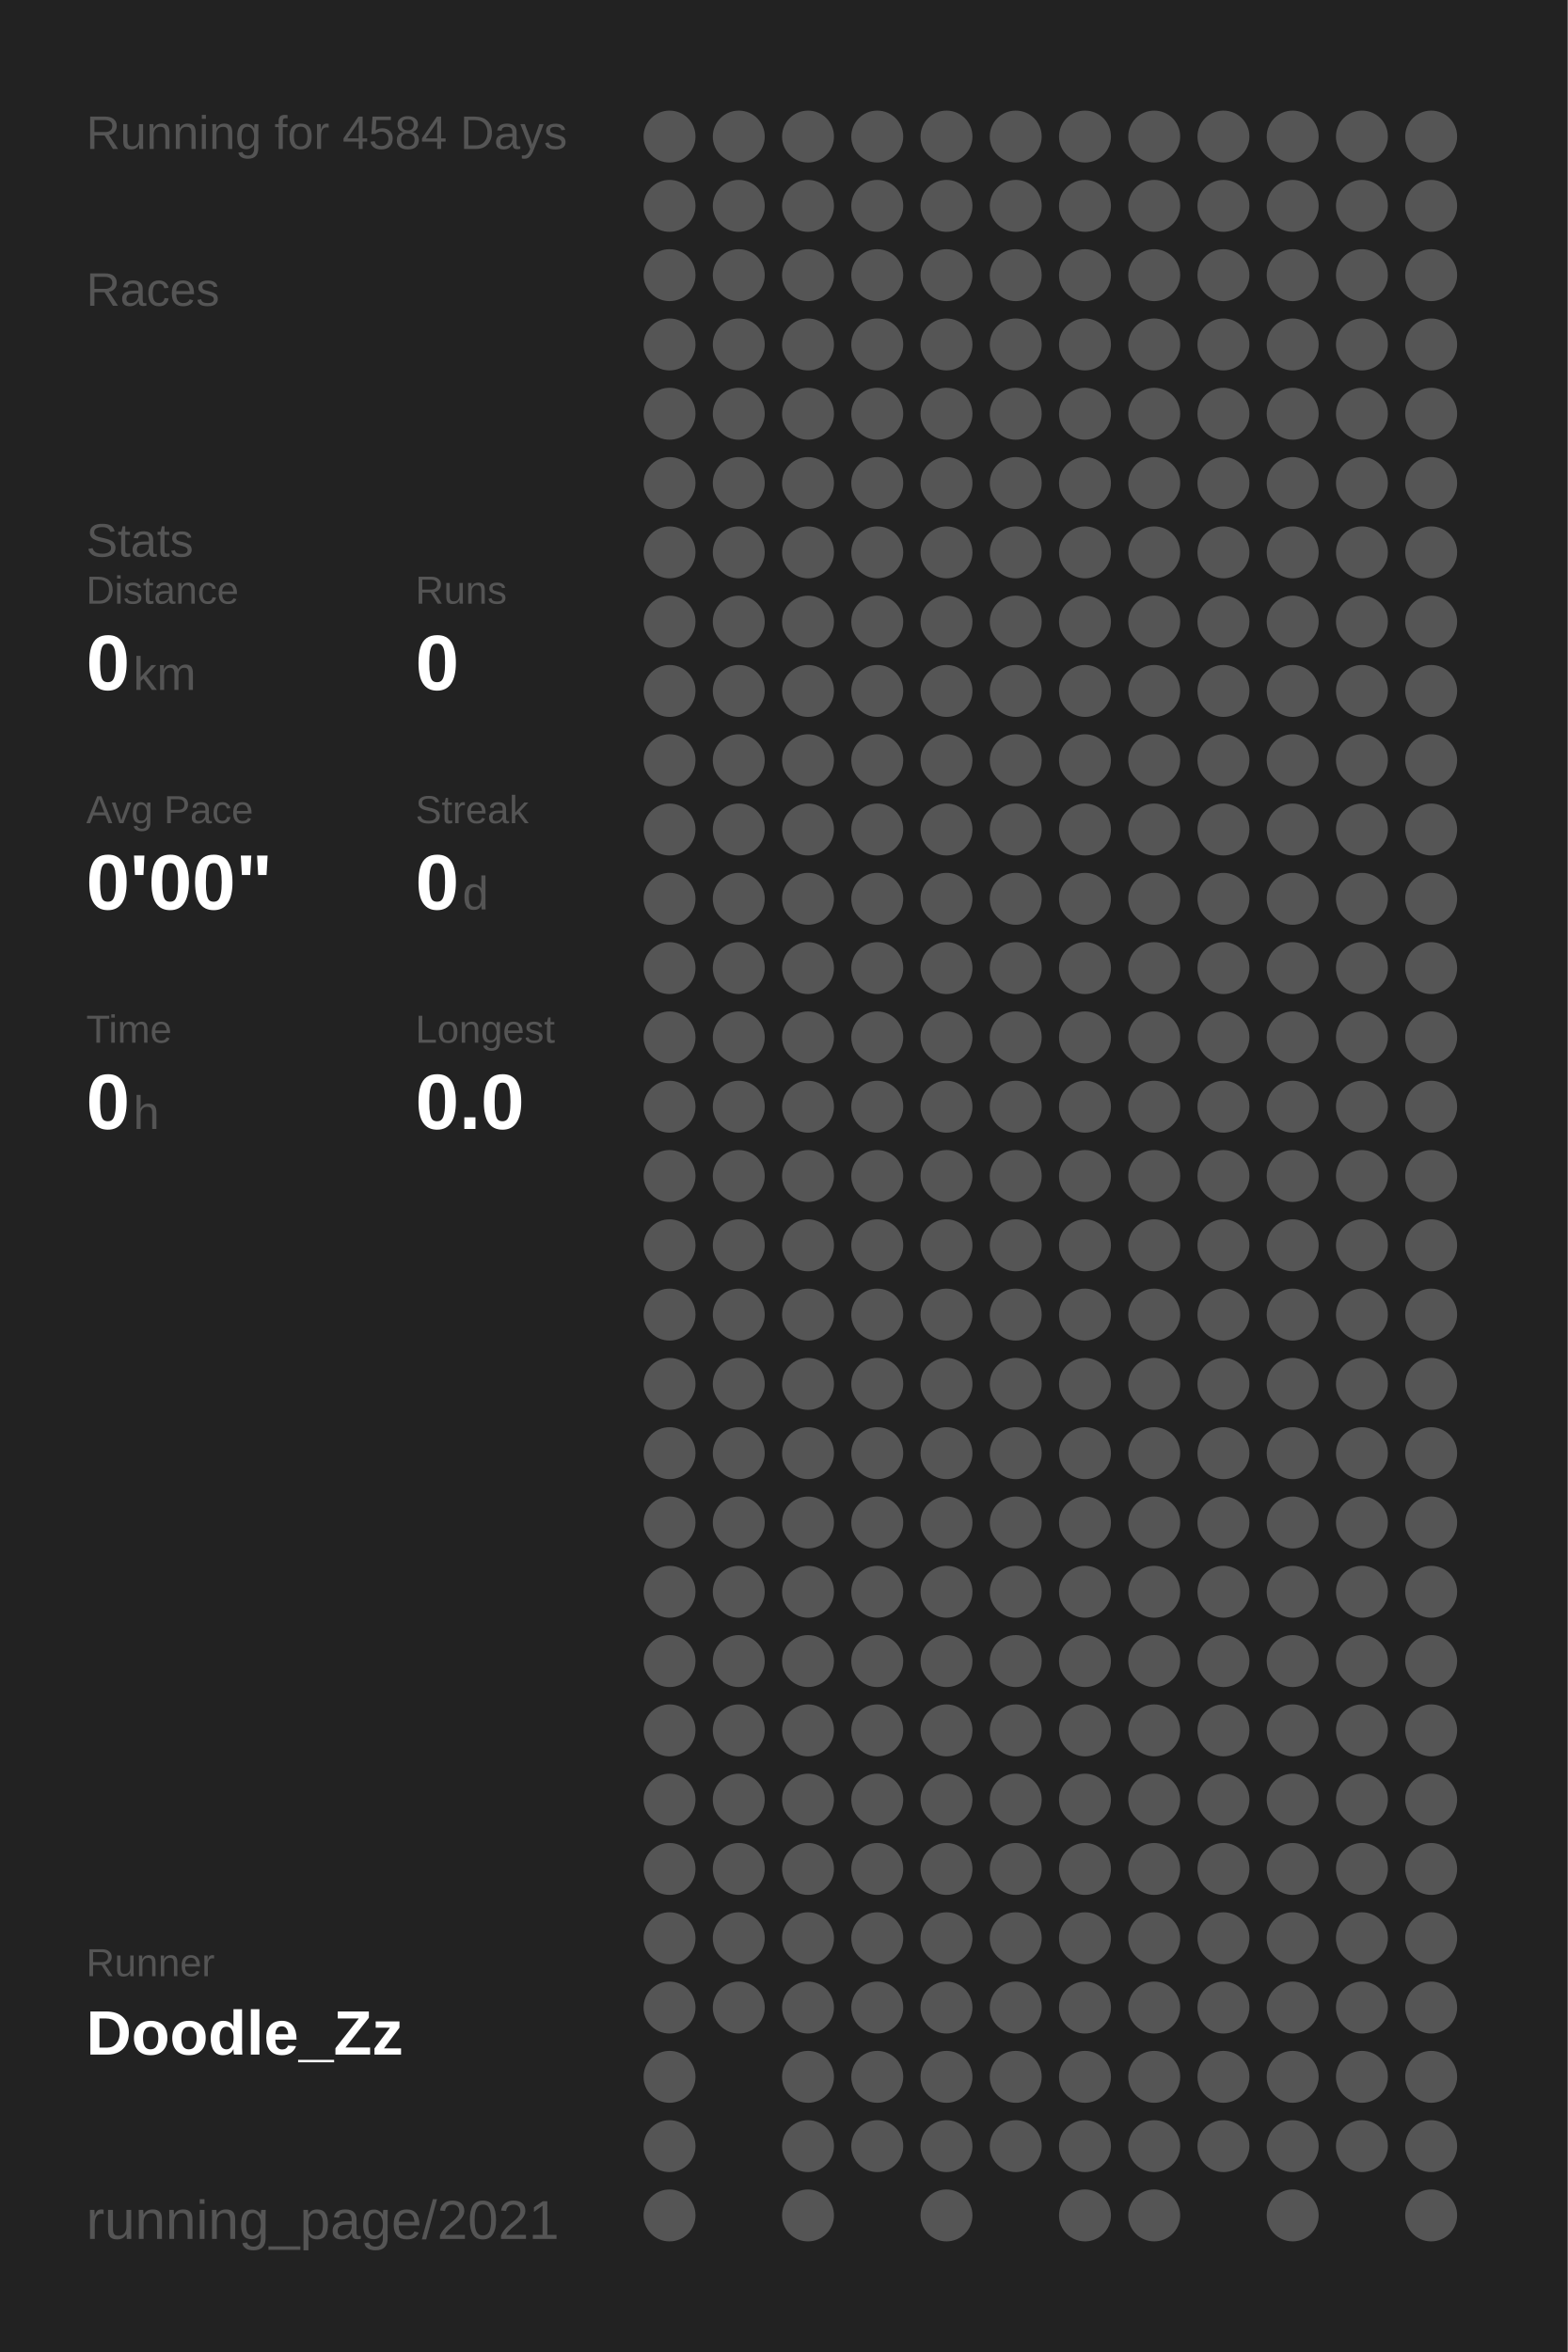
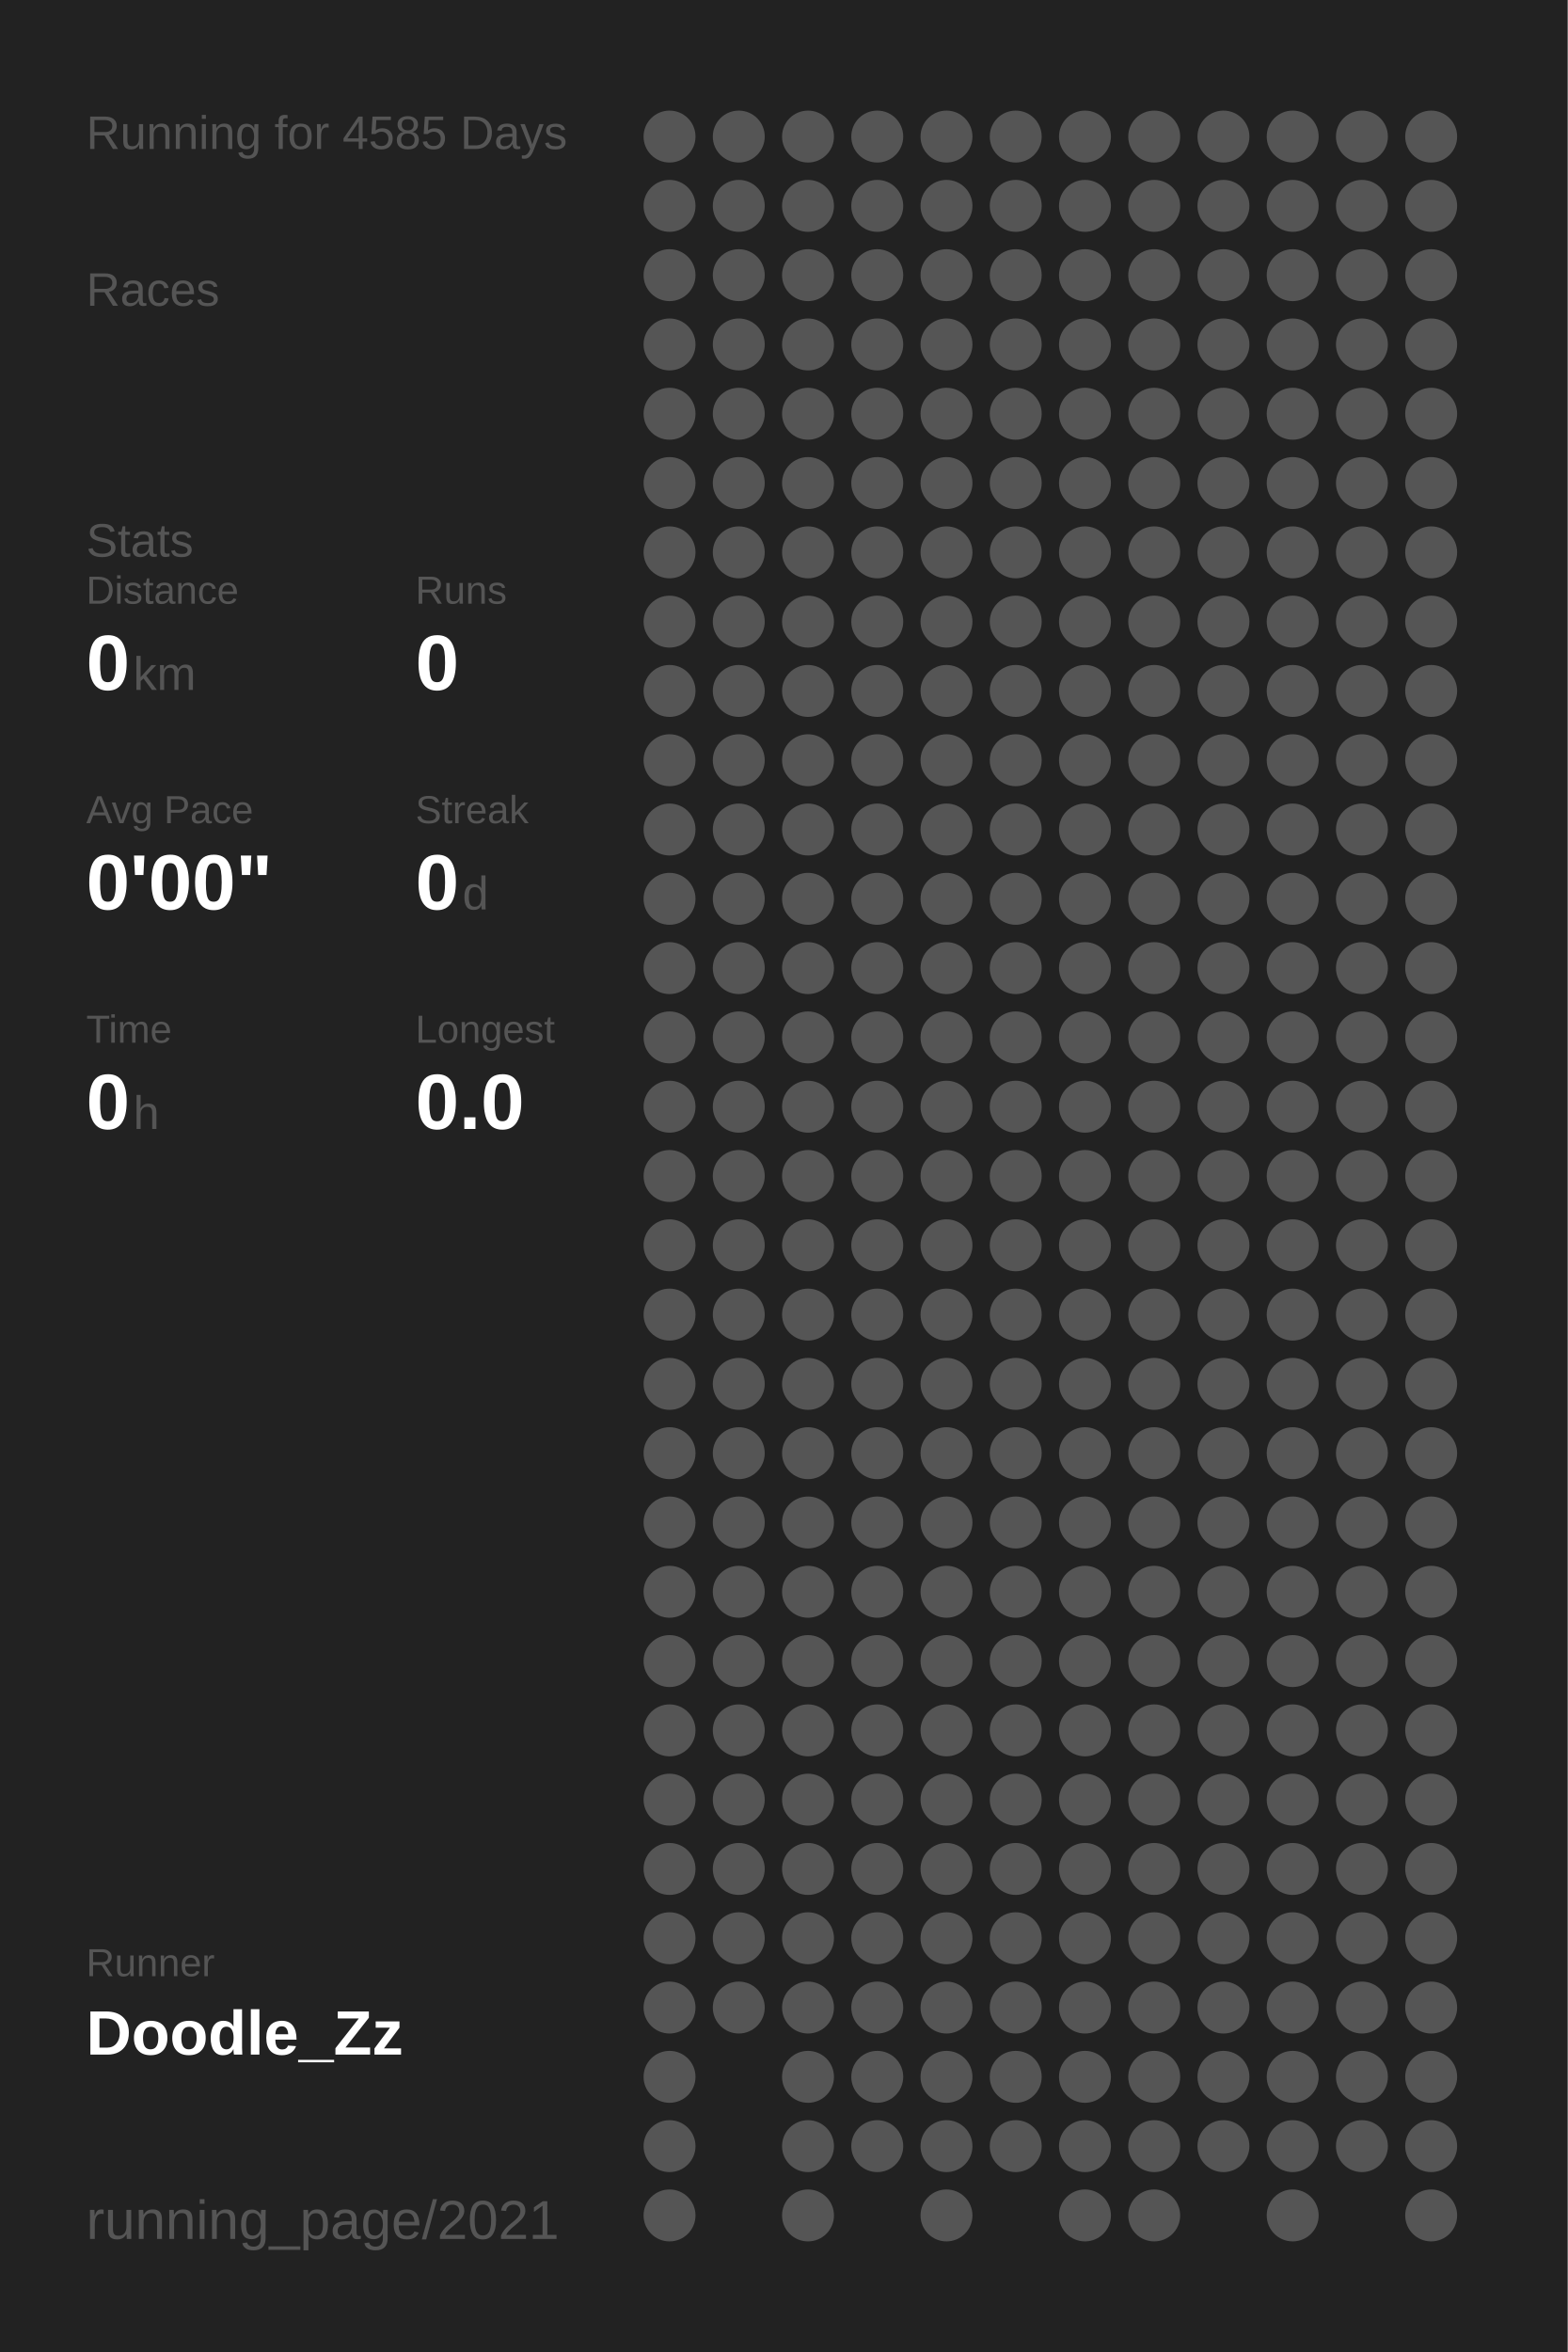
<svg xmlns="http://www.w3.org/2000/svg" baseProfile="full" height="300mm" version="1.1" viewBox="0,0,200,300" width="200mm">
  <defs />
  <rect fill="#222222" height="300" width="200" x="0" y="0" />
-   <text fill="#555555" style="font-size:6px; font-family:Arial;" x="11" y="19">Running for 4584 Days</text>
+   <text fill="#555555" style="font-size:6px; font-family:Arial;" x="11" y="19">Running for 4585 Days</text>
  <text fill="#555555" style="font-size:6px; font-family:Arial;" x="11" y="39">Races</text>
  <text fill="#555555" style="font-size:6px; font-family:Arial;" x="11" y="71">Stats</text>
  <text fill="#555555" style="font-size:5px; font-family:Arial;" x="11" y="77">Distance</text>
  <text fill="#FFFFFF" style="font-size:10px; font-family:Arial; font-weight:bold;" x="11" y="88">0</text>
  <text fill="#555555" style="font-size:6px; font-family:Arial;" x="17" y="88">km</text>
  <text fill="#555555" style="font-size:5px; font-family:Arial;" x="53" y="77">Runs</text>
  <text fill="#FFFFFF" style="font-size:10px; font-family:Arial; font-weight:bold;" x="53" y="88">0</text>
  <text fill="#555555" style="font-size:5px; font-family:Arial;" x="11" y="105">Avg Pace</text>
  <text fill="#FFFFFF" style="font-size:10px; font-family:Arial; font-weight:bold;" x="11" y="116">0'00"</text>
  <text fill="#555555" style="font-size:5px; font-family:Arial;" x="53" y="105">Streak</text>
  <text fill="#FFFFFF" style="font-size:10px; font-family:Arial; font-weight:bold;" x="53" y="116">0</text>
  <text fill="#555555" style="font-size:6px; font-family:Arial;" x="59" y="116">d</text>
  <text fill="#555555" style="font-size:5px; font-family:Arial;" x="11" y="133">Time</text>
  <text fill="#FFFFFF" style="font-size:10px; font-family:Arial; font-weight:bold;" x="11" y="144">0</text>
  <text fill="#555555" style="font-size:6px; font-family:Arial;" x="17" y="144">h</text>
  <text fill="#555555" style="font-size:5px; font-family:Arial;" x="53" y="133">Longest</text>
  <text fill="#FFFFFF" style="font-size:10px; font-family:Arial; font-weight:bold;" x="53" y="144">0.0</text>
  <text fill="#555555" style="font-size:5px; font-family:Arial;" x="11" y="252.065">Runner</text>
  <text fill="#FFFFFF" style="font-size:8px; font-family:Arial; font-weight:bold;" x="11" y="262.065">Doodle_Zz</text>
  <text fill="#555555" style="font-size:7px; font-family:Arial;" x="11" y="285.581">running_page/2021</text>
  <circle cx="85.417" cy="17.419" fill="#555555" r="3.312" />
  <circle cx="85.417" cy="26.258" fill="#555555" r="3.312" />
  <circle cx="85.417" cy="35.097" fill="#555555" r="3.312" />
  <circle cx="85.417" cy="43.935" fill="#555555" r="3.312" />
  <circle cx="85.417" cy="52.774" fill="#555555" r="3.312" />
  <circle cx="85.417" cy="61.613" fill="#555555" r="3.312" />
  <circle cx="85.417" cy="70.452" fill="#555555" r="3.312" />
  <circle cx="85.417" cy="79.29" fill="#555555" r="3.312" />
  <circle cx="85.417" cy="88.129" fill="#555555" r="3.312" />
  <circle cx="85.417" cy="96.968" fill="#555555" r="3.312" />
  <circle cx="85.417" cy="105.806" fill="#555555" r="3.312" />
  <circle cx="85.417" cy="114.645" fill="#555555" r="3.312" />
  <circle cx="85.417" cy="123.484" fill="#555555" r="3.312" />
  <circle cx="85.417" cy="132.323" fill="#555555" r="3.312" />
  <circle cx="85.417" cy="141.161" fill="#555555" r="3.312" />
  <circle cx="85.417" cy="150" fill="#555555" r="3.312" />
  <circle cx="85.417" cy="158.839" fill="#555555" r="3.312" />
  <circle cx="85.417" cy="167.677" fill="#555555" r="3.312" />
  <circle cx="85.417" cy="176.516" fill="#555555" r="3.312" />
  <circle cx="85.417" cy="185.355" fill="#555555" r="3.312" />
  <circle cx="85.417" cy="194.194" fill="#555555" r="3.312" />
  <circle cx="85.417" cy="203.032" fill="#555555" r="3.312" />
  <circle cx="85.417" cy="211.871" fill="#555555" r="3.312" />
  <circle cx="85.417" cy="220.71" fill="#555555" r="3.312" />
  <circle cx="85.417" cy="229.548" fill="#555555" r="3.312" />
  <circle cx="85.417" cy="238.387" fill="#555555" r="3.312" />
  <circle cx="85.417" cy="247.226" fill="#555555" r="3.312" />
  <circle cx="85.417" cy="256.065" fill="#555555" r="3.312" />
  <circle cx="85.417" cy="264.903" fill="#555555" r="3.312" />
  <circle cx="85.417" cy="273.742" fill="#555555" r="3.312" />
  <circle cx="85.417" cy="282.581" fill="#555555" r="3.312" />
  <circle cx="94.25" cy="17.419" fill="#555555" r="3.312" />
  <circle cx="94.25" cy="26.258" fill="#555555" r="3.312" />
  <circle cx="94.25" cy="35.097" fill="#555555" r="3.312" />
  <circle cx="94.25" cy="43.935" fill="#555555" r="3.312" />
  <circle cx="94.25" cy="52.774" fill="#555555" r="3.312" />
  <circle cx="94.25" cy="61.613" fill="#555555" r="3.312" />
  <circle cx="94.25" cy="70.452" fill="#555555" r="3.312" />
  <circle cx="94.25" cy="79.29" fill="#555555" r="3.312" />
  <circle cx="94.25" cy="88.129" fill="#555555" r="3.312" />
  <circle cx="94.25" cy="96.968" fill="#555555" r="3.312" />
  <circle cx="94.25" cy="105.806" fill="#555555" r="3.312" />
  <circle cx="94.25" cy="114.645" fill="#555555" r="3.312" />
  <circle cx="94.25" cy="123.484" fill="#555555" r="3.312" />
  <circle cx="94.25" cy="132.323" fill="#555555" r="3.312" />
  <circle cx="94.25" cy="141.161" fill="#555555" r="3.312" />
  <circle cx="94.25" cy="150" fill="#555555" r="3.312" />
  <circle cx="94.25" cy="158.839" fill="#555555" r="3.312" />
  <circle cx="94.25" cy="167.677" fill="#555555" r="3.312" />
  <circle cx="94.25" cy="176.516" fill="#555555" r="3.312" />
  <circle cx="94.25" cy="185.355" fill="#555555" r="3.312" />
  <circle cx="94.25" cy="194.194" fill="#555555" r="3.312" />
  <circle cx="94.25" cy="203.032" fill="#555555" r="3.312" />
  <circle cx="94.25" cy="211.871" fill="#555555" r="3.312" />
  <circle cx="94.25" cy="220.71" fill="#555555" r="3.312" />
  <circle cx="94.25" cy="229.548" fill="#555555" r="3.312" />
  <circle cx="94.25" cy="238.387" fill="#555555" r="3.312" />
  <circle cx="94.25" cy="247.226" fill="#555555" r="3.312" />
  <circle cx="94.25" cy="256.065" fill="#555555" r="3.312" />
  <circle cx="103.083" cy="17.419" fill="#555555" r="3.312" />
  <circle cx="103.083" cy="26.258" fill="#555555" r="3.312" />
  <circle cx="103.083" cy="35.097" fill="#555555" r="3.312" />
  <circle cx="103.083" cy="43.935" fill="#555555" r="3.312" />
  <circle cx="103.083" cy="52.774" fill="#555555" r="3.312" />
  <circle cx="103.083" cy="61.613" fill="#555555" r="3.312" />
  <circle cx="103.083" cy="70.452" fill="#555555" r="3.312" />
  <circle cx="103.083" cy="79.29" fill="#555555" r="3.312" />
  <circle cx="103.083" cy="88.129" fill="#555555" r="3.312" />
  <circle cx="103.083" cy="96.968" fill="#555555" r="3.312" />
  <circle cx="103.083" cy="105.806" fill="#555555" r="3.312" />
  <circle cx="103.083" cy="114.645" fill="#555555" r="3.312" />
  <circle cx="103.083" cy="123.484" fill="#555555" r="3.312" />
  <circle cx="103.083" cy="132.323" fill="#555555" r="3.312" />
  <circle cx="103.083" cy="141.161" fill="#555555" r="3.312" />
  <circle cx="103.083" cy="150" fill="#555555" r="3.312" />
  <circle cx="103.083" cy="158.839" fill="#555555" r="3.312" />
  <circle cx="103.083" cy="167.677" fill="#555555" r="3.312" />
  <circle cx="103.083" cy="176.516" fill="#555555" r="3.312" />
  <circle cx="103.083" cy="185.355" fill="#555555" r="3.312" />
  <circle cx="103.083" cy="194.194" fill="#555555" r="3.312" />
  <circle cx="103.083" cy="203.032" fill="#555555" r="3.312" />
  <circle cx="103.083" cy="211.871" fill="#555555" r="3.312" />
  <circle cx="103.083" cy="220.71" fill="#555555" r="3.312" />
  <circle cx="103.083" cy="229.548" fill="#555555" r="3.312" />
  <circle cx="103.083" cy="238.387" fill="#555555" r="3.312" />
  <circle cx="103.083" cy="247.226" fill="#555555" r="3.312" />
  <circle cx="103.083" cy="256.065" fill="#555555" r="3.312" />
  <circle cx="103.083" cy="264.903" fill="#555555" r="3.312" />
  <circle cx="103.083" cy="273.742" fill="#555555" r="3.312" />
  <circle cx="103.083" cy="282.581" fill="#555555" r="3.312" />
  <circle cx="111.917" cy="17.419" fill="#555555" r="3.312" />
  <circle cx="111.917" cy="26.258" fill="#555555" r="3.312" />
  <circle cx="111.917" cy="35.097" fill="#555555" r="3.312" />
  <circle cx="111.917" cy="43.935" fill="#555555" r="3.312" />
  <circle cx="111.917" cy="52.774" fill="#555555" r="3.312" />
  <circle cx="111.917" cy="61.613" fill="#555555" r="3.312" />
  <circle cx="111.917" cy="70.452" fill="#555555" r="3.312" />
  <circle cx="111.917" cy="79.29" fill="#555555" r="3.312" />
  <circle cx="111.917" cy="88.129" fill="#555555" r="3.312" />
  <circle cx="111.917" cy="96.968" fill="#555555" r="3.312" />
  <circle cx="111.917" cy="105.806" fill="#555555" r="3.312" />
  <circle cx="111.917" cy="114.645" fill="#555555" r="3.312" />
  <circle cx="111.917" cy="123.484" fill="#555555" r="3.312" />
  <circle cx="111.917" cy="132.323" fill="#555555" r="3.312" />
  <circle cx="111.917" cy="141.161" fill="#555555" r="3.312" />
  <circle cx="111.917" cy="150" fill="#555555" r="3.312" />
  <circle cx="111.917" cy="158.839" fill="#555555" r="3.312" />
  <circle cx="111.917" cy="167.677" fill="#555555" r="3.312" />
  <circle cx="111.917" cy="176.516" fill="#555555" r="3.312" />
  <circle cx="111.917" cy="185.355" fill="#555555" r="3.312" />
  <circle cx="111.917" cy="194.194" fill="#555555" r="3.312" />
  <circle cx="111.917" cy="203.032" fill="#555555" r="3.312" />
  <circle cx="111.917" cy="211.871" fill="#555555" r="3.312" />
  <circle cx="111.917" cy="220.71" fill="#555555" r="3.312" />
  <circle cx="111.917" cy="229.548" fill="#555555" r="3.312" />
  <circle cx="111.917" cy="238.387" fill="#555555" r="3.312" />
  <circle cx="111.917" cy="247.226" fill="#555555" r="3.312" />
  <circle cx="111.917" cy="256.065" fill="#555555" r="3.312" />
  <circle cx="111.917" cy="264.903" fill="#555555" r="3.312" />
  <circle cx="111.917" cy="273.742" fill="#555555" r="3.312" />
  <circle cx="120.75" cy="17.419" fill="#555555" r="3.312" />
  <circle cx="120.75" cy="26.258" fill="#555555" r="3.312" />
  <circle cx="120.75" cy="35.097" fill="#555555" r="3.312" />
  <circle cx="120.75" cy="43.935" fill="#555555" r="3.312" />
  <circle cx="120.75" cy="52.774" fill="#555555" r="3.312" />
  <circle cx="120.75" cy="61.613" fill="#555555" r="3.312" />
  <circle cx="120.75" cy="70.452" fill="#555555" r="3.312" />
  <circle cx="120.75" cy="79.29" fill="#555555" r="3.312" />
  <circle cx="120.75" cy="88.129" fill="#555555" r="3.312" />
  <circle cx="120.75" cy="96.968" fill="#555555" r="3.312" />
  <circle cx="120.75" cy="105.806" fill="#555555" r="3.312" />
  <circle cx="120.75" cy="114.645" fill="#555555" r="3.312" />
  <circle cx="120.75" cy="123.484" fill="#555555" r="3.312" />
  <circle cx="120.75" cy="132.323" fill="#555555" r="3.312" />
  <circle cx="120.75" cy="141.161" fill="#555555" r="3.312" />
  <circle cx="120.75" cy="150" fill="#555555" r="3.312" />
  <circle cx="120.75" cy="158.839" fill="#555555" r="3.312" />
  <circle cx="120.75" cy="167.677" fill="#555555" r="3.312" />
  <circle cx="120.75" cy="176.516" fill="#555555" r="3.312" />
  <circle cx="120.75" cy="185.355" fill="#555555" r="3.312" />
  <circle cx="120.75" cy="194.194" fill="#555555" r="3.312" />
  <circle cx="120.75" cy="203.032" fill="#555555" r="3.312" />
  <circle cx="120.75" cy="211.871" fill="#555555" r="3.312" />
  <circle cx="120.75" cy="220.71" fill="#555555" r="3.312" />
  <circle cx="120.75" cy="229.548" fill="#555555" r="3.312" />
  <circle cx="120.75" cy="238.387" fill="#555555" r="3.312" />
  <circle cx="120.75" cy="247.226" fill="#555555" r="3.312" />
  <circle cx="120.75" cy="256.065" fill="#555555" r="3.312" />
  <circle cx="120.75" cy="264.903" fill="#555555" r="3.312" />
  <circle cx="120.75" cy="273.742" fill="#555555" r="3.312" />
  <circle cx="120.75" cy="282.581" fill="#555555" r="3.312" />
  <circle cx="129.583" cy="17.419" fill="#555555" r="3.312" />
  <circle cx="129.583" cy="26.258" fill="#555555" r="3.312" />
  <circle cx="129.583" cy="35.097" fill="#555555" r="3.312" />
  <circle cx="129.583" cy="43.935" fill="#555555" r="3.312" />
  <circle cx="129.583" cy="52.774" fill="#555555" r="3.312" />
  <circle cx="129.583" cy="61.613" fill="#555555" r="3.312" />
  <circle cx="129.583" cy="70.452" fill="#555555" r="3.312" />
  <circle cx="129.583" cy="79.29" fill="#555555" r="3.312" />
  <circle cx="129.583" cy="88.129" fill="#555555" r="3.312" />
  <circle cx="129.583" cy="96.968" fill="#555555" r="3.312" />
  <circle cx="129.583" cy="105.806" fill="#555555" r="3.312" />
  <circle cx="129.583" cy="114.645" fill="#555555" r="3.312" />
  <circle cx="129.583" cy="123.484" fill="#555555" r="3.312" />
  <circle cx="129.583" cy="132.323" fill="#555555" r="3.312" />
  <circle cx="129.583" cy="141.161" fill="#555555" r="3.312" />
  <circle cx="129.583" cy="150" fill="#555555" r="3.312" />
  <circle cx="129.583" cy="158.839" fill="#555555" r="3.312" />
  <circle cx="129.583" cy="167.677" fill="#555555" r="3.312" />
  <circle cx="129.583" cy="176.516" fill="#555555" r="3.312" />
  <circle cx="129.583" cy="185.355" fill="#555555" r="3.312" />
  <circle cx="129.583" cy="194.194" fill="#555555" r="3.312" />
  <circle cx="129.583" cy="203.032" fill="#555555" r="3.312" />
  <circle cx="129.583" cy="211.871" fill="#555555" r="3.312" />
  <circle cx="129.583" cy="220.71" fill="#555555" r="3.312" />
  <circle cx="129.583" cy="229.548" fill="#555555" r="3.312" />
  <circle cx="129.583" cy="238.387" fill="#555555" r="3.312" />
  <circle cx="129.583" cy="247.226" fill="#555555" r="3.312" />
  <circle cx="129.583" cy="256.065" fill="#555555" r="3.312" />
  <circle cx="129.583" cy="264.903" fill="#555555" r="3.312" />
  <circle cx="129.583" cy="273.742" fill="#555555" r="3.312" />
  <circle cx="138.417" cy="17.419" fill="#555555" r="3.312" />
  <circle cx="138.417" cy="26.258" fill="#555555" r="3.312" />
  <circle cx="138.417" cy="35.097" fill="#555555" r="3.312" />
  <circle cx="138.417" cy="43.935" fill="#555555" r="3.312" />
  <circle cx="138.417" cy="52.774" fill="#555555" r="3.312" />
  <circle cx="138.417" cy="61.613" fill="#555555" r="3.312" />
  <circle cx="138.417" cy="70.452" fill="#555555" r="3.312" />
  <circle cx="138.417" cy="79.29" fill="#555555" r="3.312" />
  <circle cx="138.417" cy="88.129" fill="#555555" r="3.312" />
  <circle cx="138.417" cy="96.968" fill="#555555" r="3.312" />
  <circle cx="138.417" cy="105.806" fill="#555555" r="3.312" />
  <circle cx="138.417" cy="114.645" fill="#555555" r="3.312" />
  <circle cx="138.417" cy="123.484" fill="#555555" r="3.312" />
  <circle cx="138.417" cy="132.323" fill="#555555" r="3.312" />
  <circle cx="138.417" cy="141.161" fill="#555555" r="3.312" />
  <circle cx="138.417" cy="150" fill="#555555" r="3.312" />
  <circle cx="138.417" cy="158.839" fill="#555555" r="3.312" />
  <circle cx="138.417" cy="167.677" fill="#555555" r="3.312" />
  <circle cx="138.417" cy="176.516" fill="#555555" r="3.312" />
  <circle cx="138.417" cy="185.355" fill="#555555" r="3.312" />
  <circle cx="138.417" cy="194.194" fill="#555555" r="3.312" />
  <circle cx="138.417" cy="203.032" fill="#555555" r="3.312" />
  <circle cx="138.417" cy="211.871" fill="#555555" r="3.312" />
  <circle cx="138.417" cy="220.71" fill="#555555" r="3.312" />
  <circle cx="138.417" cy="229.548" fill="#555555" r="3.312" />
  <circle cx="138.417" cy="238.387" fill="#555555" r="3.312" />
  <circle cx="138.417" cy="247.226" fill="#555555" r="3.312" />
  <circle cx="138.417" cy="256.065" fill="#555555" r="3.312" />
  <circle cx="138.417" cy="264.903" fill="#555555" r="3.312" />
  <circle cx="138.417" cy="273.742" fill="#555555" r="3.312" />
  <circle cx="138.417" cy="282.581" fill="#555555" r="3.312" />
  <circle cx="147.25" cy="17.419" fill="#555555" r="3.312" />
  <circle cx="147.25" cy="26.258" fill="#555555" r="3.312" />
  <circle cx="147.25" cy="35.097" fill="#555555" r="3.312" />
  <circle cx="147.25" cy="43.935" fill="#555555" r="3.312" />
  <circle cx="147.25" cy="52.774" fill="#555555" r="3.312" />
  <circle cx="147.25" cy="61.613" fill="#555555" r="3.312" />
  <circle cx="147.25" cy="70.452" fill="#555555" r="3.312" />
  <circle cx="147.25" cy="79.29" fill="#555555" r="3.312" />
  <circle cx="147.25" cy="88.129" fill="#555555" r="3.312" />
  <circle cx="147.25" cy="96.968" fill="#555555" r="3.312" />
  <circle cx="147.25" cy="105.806" fill="#555555" r="3.312" />
  <circle cx="147.25" cy="114.645" fill="#555555" r="3.312" />
  <circle cx="147.25" cy="123.484" fill="#555555" r="3.312" />
  <circle cx="147.25" cy="132.323" fill="#555555" r="3.312" />
  <circle cx="147.25" cy="141.161" fill="#555555" r="3.312" />
  <circle cx="147.25" cy="150" fill="#555555" r="3.312" />
  <circle cx="147.25" cy="158.839" fill="#555555" r="3.312" />
  <circle cx="147.25" cy="167.677" fill="#555555" r="3.312" />
  <circle cx="147.25" cy="176.516" fill="#555555" r="3.312" />
  <circle cx="147.25" cy="185.355" fill="#555555" r="3.312" />
  <circle cx="147.25" cy="194.194" fill="#555555" r="3.312" />
  <circle cx="147.25" cy="203.032" fill="#555555" r="3.312" />
  <circle cx="147.25" cy="211.871" fill="#555555" r="3.312" />
  <circle cx="147.25" cy="220.71" fill="#555555" r="3.312" />
  <circle cx="147.25" cy="229.548" fill="#555555" r="3.312" />
  <circle cx="147.25" cy="238.387" fill="#555555" r="3.312" />
  <circle cx="147.25" cy="247.226" fill="#555555" r="3.312" />
  <circle cx="147.25" cy="256.065" fill="#555555" r="3.312" />
  <circle cx="147.25" cy="264.903" fill="#555555" r="3.312" />
  <circle cx="147.25" cy="273.742" fill="#555555" r="3.312" />
  <circle cx="147.25" cy="282.581" fill="#555555" r="3.312" />
  <circle cx="156.083" cy="17.419" fill="#555555" r="3.312" />
  <circle cx="156.083" cy="26.258" fill="#555555" r="3.312" />
  <circle cx="156.083" cy="35.097" fill="#555555" r="3.312" />
  <circle cx="156.083" cy="43.935" fill="#555555" r="3.312" />
  <circle cx="156.083" cy="52.774" fill="#555555" r="3.312" />
  <circle cx="156.083" cy="61.613" fill="#555555" r="3.312" />
  <circle cx="156.083" cy="70.452" fill="#555555" r="3.312" />
  <circle cx="156.083" cy="79.29" fill="#555555" r="3.312" />
  <circle cx="156.083" cy="88.129" fill="#555555" r="3.312" />
  <circle cx="156.083" cy="96.968" fill="#555555" r="3.312" />
  <circle cx="156.083" cy="105.806" fill="#555555" r="3.312" />
  <circle cx="156.083" cy="114.645" fill="#555555" r="3.312" />
  <circle cx="156.083" cy="123.484" fill="#555555" r="3.312" />
  <circle cx="156.083" cy="132.323" fill="#555555" r="3.312" />
  <circle cx="156.083" cy="141.161" fill="#555555" r="3.312" />
  <circle cx="156.083" cy="150" fill="#555555" r="3.312" />
  <circle cx="156.083" cy="158.839" fill="#555555" r="3.312" />
  <circle cx="156.083" cy="167.677" fill="#555555" r="3.312" />
  <circle cx="156.083" cy="176.516" fill="#555555" r="3.312" />
  <circle cx="156.083" cy="185.355" fill="#555555" r="3.312" />
  <circle cx="156.083" cy="194.194" fill="#555555" r="3.312" />
  <circle cx="156.083" cy="203.032" fill="#555555" r="3.312" />
  <circle cx="156.083" cy="211.871" fill="#555555" r="3.312" />
  <circle cx="156.083" cy="220.71" fill="#555555" r="3.312" />
  <circle cx="156.083" cy="229.548" fill="#555555" r="3.312" />
  <circle cx="156.083" cy="238.387" fill="#555555" r="3.312" />
  <circle cx="156.083" cy="247.226" fill="#555555" r="3.312" />
  <circle cx="156.083" cy="256.065" fill="#555555" r="3.312" />
  <circle cx="156.083" cy="264.903" fill="#555555" r="3.312" />
  <circle cx="156.083" cy="273.742" fill="#555555" r="3.312" />
  <circle cx="164.917" cy="17.419" fill="#555555" r="3.312" />
  <circle cx="164.917" cy="26.258" fill="#555555" r="3.312" />
  <circle cx="164.917" cy="35.097" fill="#555555" r="3.312" />
  <circle cx="164.917" cy="43.935" fill="#555555" r="3.312" />
  <circle cx="164.917" cy="52.774" fill="#555555" r="3.312" />
  <circle cx="164.917" cy="61.613" fill="#555555" r="3.312" />
  <circle cx="164.917" cy="70.452" fill="#555555" r="3.312" />
  <circle cx="164.917" cy="79.29" fill="#555555" r="3.312" />
  <circle cx="164.917" cy="88.129" fill="#555555" r="3.312" />
  <circle cx="164.917" cy="96.968" fill="#555555" r="3.312" />
  <circle cx="164.917" cy="105.806" fill="#555555" r="3.312" />
  <circle cx="164.917" cy="114.645" fill="#555555" r="3.312" />
  <circle cx="164.917" cy="123.484" fill="#555555" r="3.312" />
  <circle cx="164.917" cy="132.323" fill="#555555" r="3.312" />
  <circle cx="164.917" cy="141.161" fill="#555555" r="3.312" />
  <circle cx="164.917" cy="150" fill="#555555" r="3.312" />
  <circle cx="164.917" cy="158.839" fill="#555555" r="3.312" />
  <circle cx="164.917" cy="167.677" fill="#555555" r="3.312" />
  <circle cx="164.917" cy="176.516" fill="#555555" r="3.312" />
  <circle cx="164.917" cy="185.355" fill="#555555" r="3.312" />
  <circle cx="164.917" cy="194.194" fill="#555555" r="3.312" />
  <circle cx="164.917" cy="203.032" fill="#555555" r="3.312" />
  <circle cx="164.917" cy="211.871" fill="#555555" r="3.312" />
  <circle cx="164.917" cy="220.71" fill="#555555" r="3.312" />
  <circle cx="164.917" cy="229.548" fill="#555555" r="3.312" />
  <circle cx="164.917" cy="238.387" fill="#555555" r="3.312" />
  <circle cx="164.917" cy="247.226" fill="#555555" r="3.312" />
  <circle cx="164.917" cy="256.065" fill="#555555" r="3.312" />
  <circle cx="164.917" cy="264.903" fill="#555555" r="3.312" />
  <circle cx="164.917" cy="273.742" fill="#555555" r="3.312" />
  <circle cx="164.917" cy="282.581" fill="#555555" r="3.312" />
  <circle cx="173.75" cy="17.419" fill="#555555" r="3.312" />
  <circle cx="173.75" cy="26.258" fill="#555555" r="3.312" />
  <circle cx="173.75" cy="35.097" fill="#555555" r="3.312" />
  <circle cx="173.75" cy="43.935" fill="#555555" r="3.312" />
  <circle cx="173.75" cy="52.774" fill="#555555" r="3.312" />
  <circle cx="173.75" cy="61.613" fill="#555555" r="3.312" />
  <circle cx="173.75" cy="70.452" fill="#555555" r="3.312" />
  <circle cx="173.75" cy="79.29" fill="#555555" r="3.312" />
  <circle cx="173.75" cy="88.129" fill="#555555" r="3.312" />
  <circle cx="173.75" cy="96.968" fill="#555555" r="3.312" />
  <circle cx="173.75" cy="105.806" fill="#555555" r="3.312" />
  <circle cx="173.75" cy="114.645" fill="#555555" r="3.312" />
  <circle cx="173.75" cy="123.484" fill="#555555" r="3.312" />
  <circle cx="173.75" cy="132.323" fill="#555555" r="3.312" />
  <circle cx="173.75" cy="141.161" fill="#555555" r="3.312" />
  <circle cx="173.75" cy="150" fill="#555555" r="3.312" />
  <circle cx="173.75" cy="158.839" fill="#555555" r="3.312" />
  <circle cx="173.75" cy="167.677" fill="#555555" r="3.312" />
  <circle cx="173.75" cy="176.516" fill="#555555" r="3.312" />
  <circle cx="173.75" cy="185.355" fill="#555555" r="3.312" />
  <circle cx="173.75" cy="194.194" fill="#555555" r="3.312" />
  <circle cx="173.75" cy="203.032" fill="#555555" r="3.312" />
  <circle cx="173.75" cy="211.871" fill="#555555" r="3.312" />
  <circle cx="173.75" cy="220.71" fill="#555555" r="3.312" />
  <circle cx="173.75" cy="229.548" fill="#555555" r="3.312" />
  <circle cx="173.75" cy="238.387" fill="#555555" r="3.312" />
  <circle cx="173.75" cy="247.226" fill="#555555" r="3.312" />
  <circle cx="173.75" cy="256.065" fill="#555555" r="3.312" />
  <circle cx="173.75" cy="264.903" fill="#555555" r="3.312" />
  <circle cx="173.75" cy="273.742" fill="#555555" r="3.312" />
  <circle cx="182.583" cy="17.419" fill="#555555" r="3.312" />
  <circle cx="182.583" cy="26.258" fill="#555555" r="3.312" />
  <circle cx="182.583" cy="35.097" fill="#555555" r="3.312" />
  <circle cx="182.583" cy="43.935" fill="#555555" r="3.312" />
  <circle cx="182.583" cy="52.774" fill="#555555" r="3.312" />
  <circle cx="182.583" cy="61.613" fill="#555555" r="3.312" />
  <circle cx="182.583" cy="70.452" fill="#555555" r="3.312" />
  <circle cx="182.583" cy="79.29" fill="#555555" r="3.312" />
  <circle cx="182.583" cy="88.129" fill="#555555" r="3.312" />
  <circle cx="182.583" cy="96.968" fill="#555555" r="3.312" />
  <circle cx="182.583" cy="105.806" fill="#555555" r="3.312" />
  <circle cx="182.583" cy="114.645" fill="#555555" r="3.312" />
  <circle cx="182.583" cy="123.484" fill="#555555" r="3.312" />
  <circle cx="182.583" cy="132.323" fill="#555555" r="3.312" />
  <circle cx="182.583" cy="141.161" fill="#555555" r="3.312" />
  <circle cx="182.583" cy="150" fill="#555555" r="3.312" />
  <circle cx="182.583" cy="158.839" fill="#555555" r="3.312" />
  <circle cx="182.583" cy="167.677" fill="#555555" r="3.312" />
  <circle cx="182.583" cy="176.516" fill="#555555" r="3.312" />
  <circle cx="182.583" cy="185.355" fill="#555555" r="3.312" />
  <circle cx="182.583" cy="194.194" fill="#555555" r="3.312" />
  <circle cx="182.583" cy="203.032" fill="#555555" r="3.312" />
  <circle cx="182.583" cy="211.871" fill="#555555" r="3.312" />
  <circle cx="182.583" cy="220.71" fill="#555555" r="3.312" />
  <circle cx="182.583" cy="229.548" fill="#555555" r="3.312" />
  <circle cx="182.583" cy="238.387" fill="#555555" r="3.312" />
  <circle cx="182.583" cy="247.226" fill="#555555" r="3.312" />
  <circle cx="182.583" cy="256.065" fill="#555555" r="3.312" />
  <circle cx="182.583" cy="264.903" fill="#555555" r="3.312" />
  <circle cx="182.583" cy="273.742" fill="#555555" r="3.312" />
  <circle cx="182.583" cy="282.581" fill="#555555" r="3.312" />
</svg>
